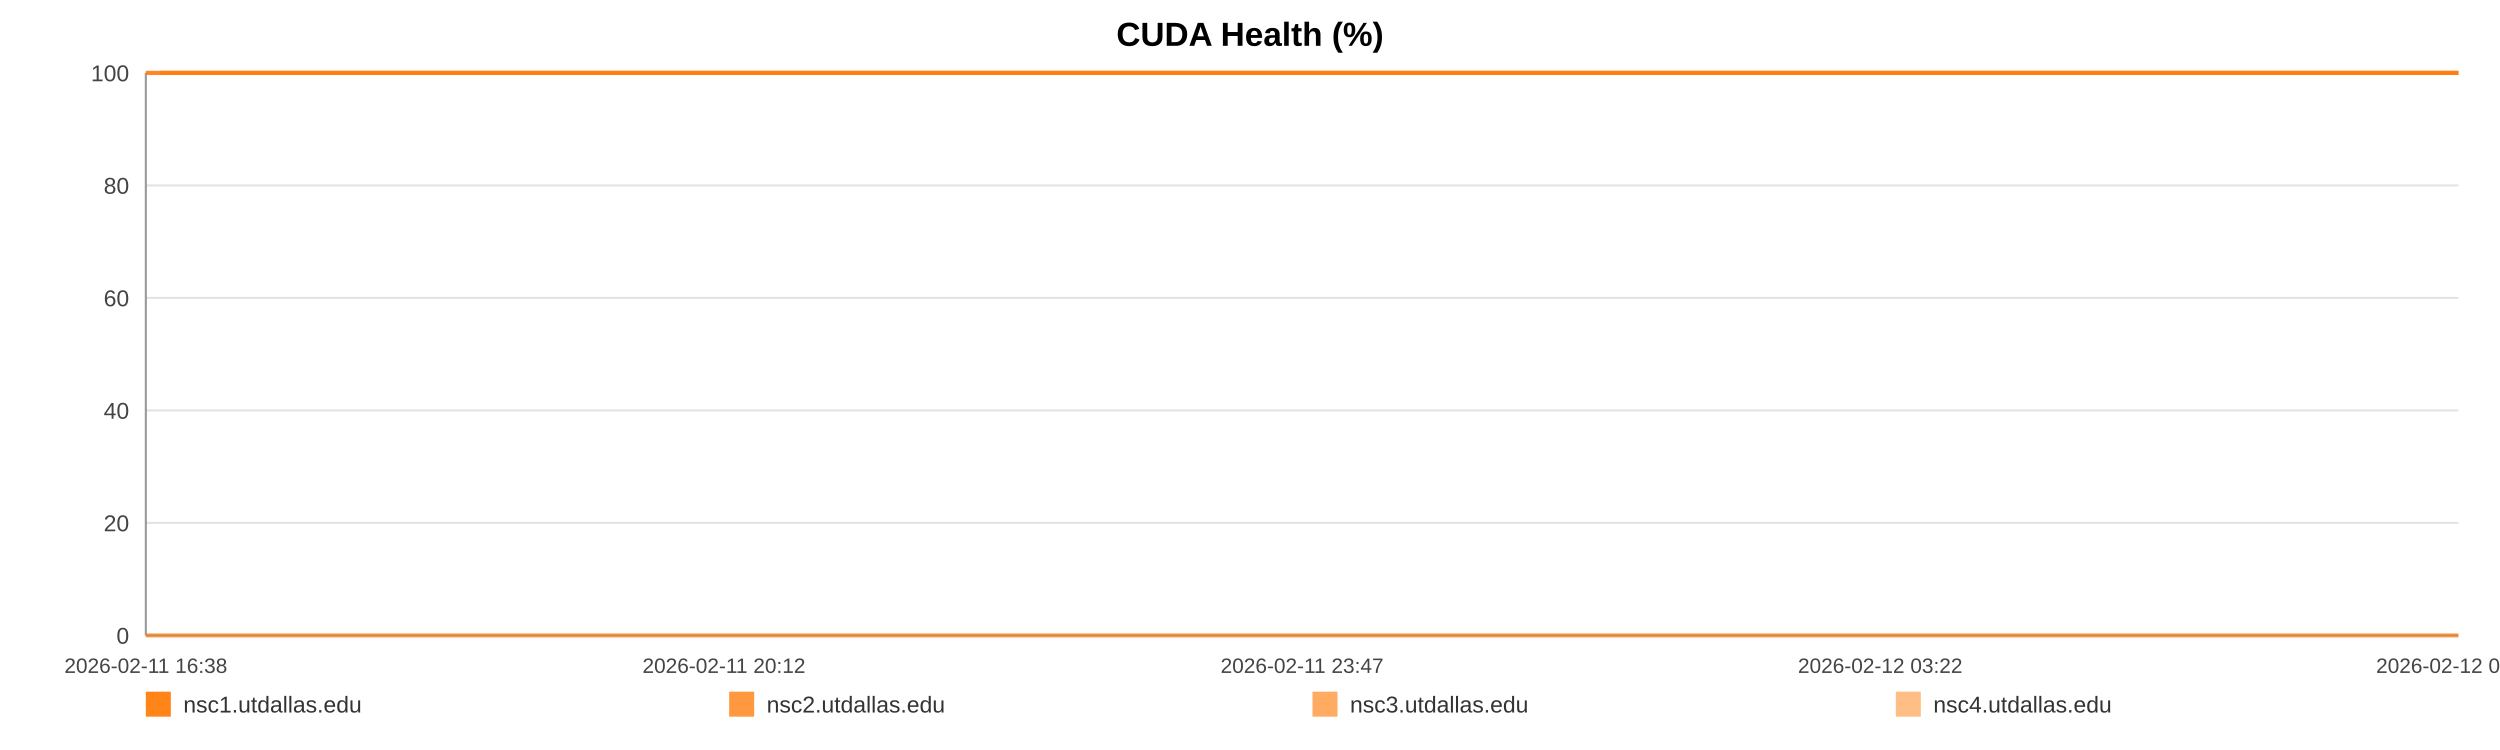
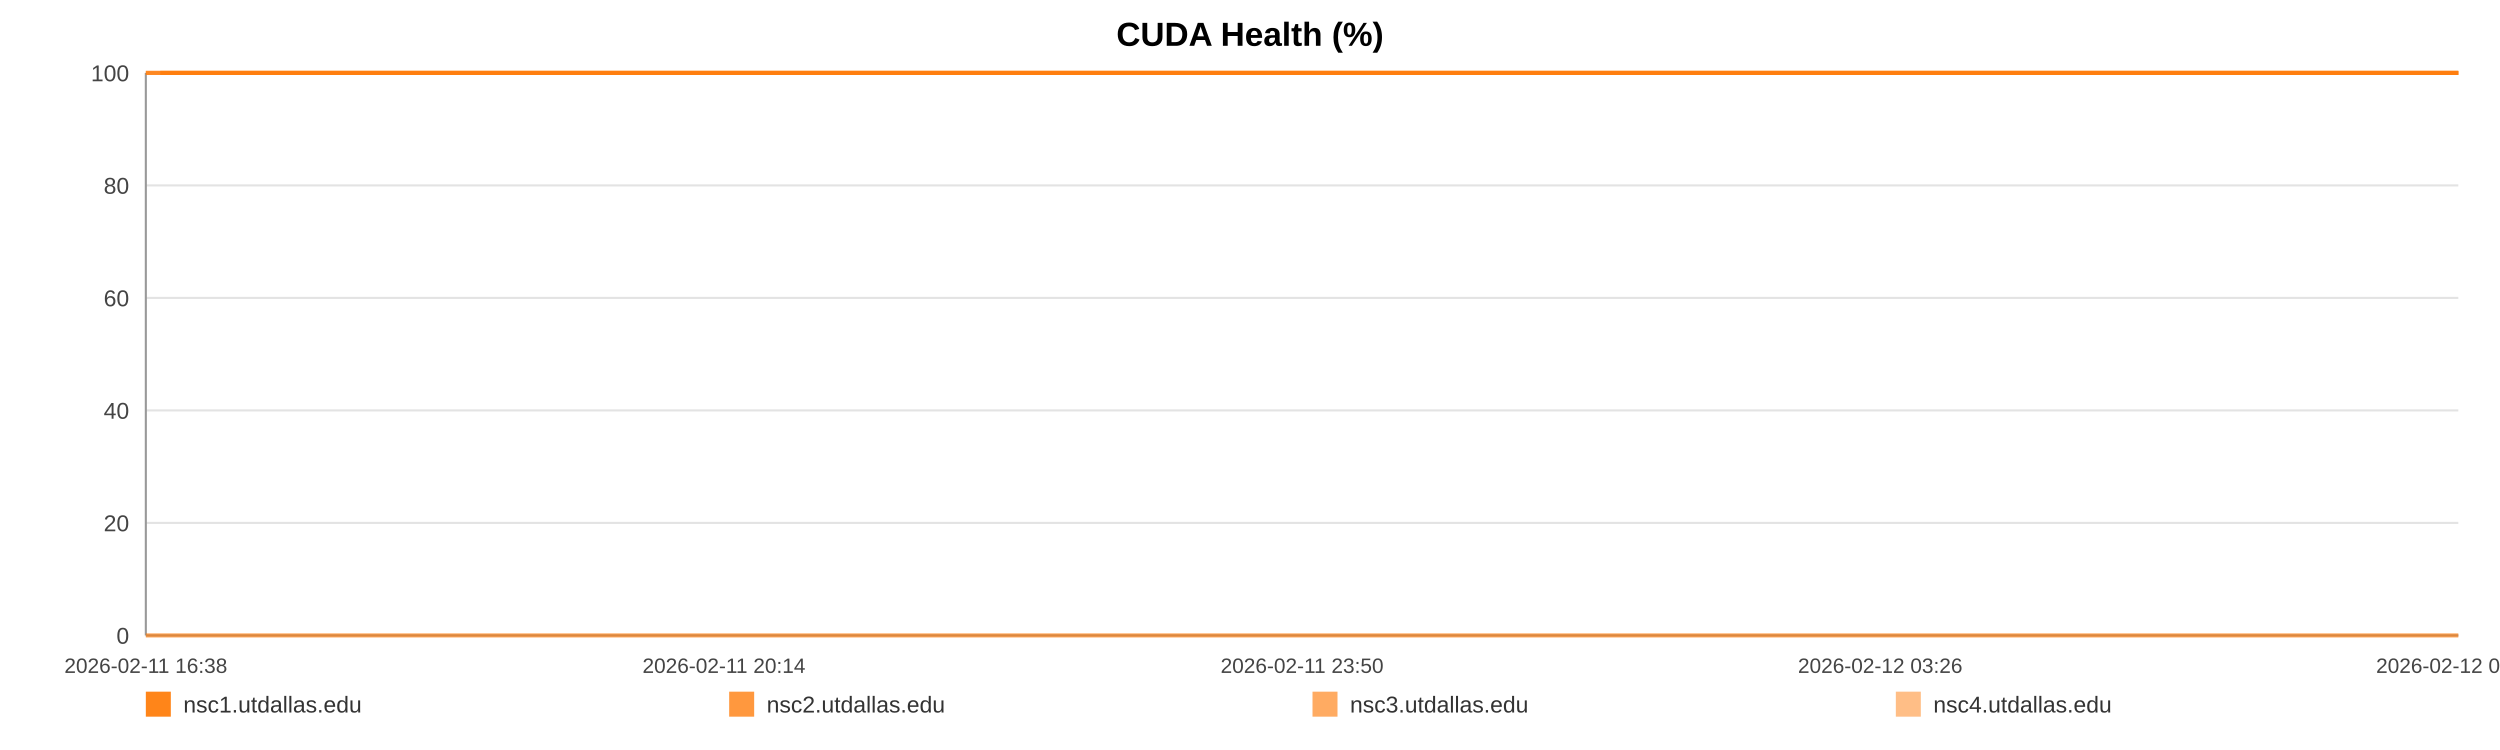
<svg xmlns="http://www.w3.org/2000/svg" width="1200" height="360" viewBox="0 0 1200 360" role="img" aria-label="CUDA Health (%)">
  <rect width="100%" height="100%" fill="#ffffff" />
  <text x="600.0" y="22" text-anchor="middle" font-size="16" font-family="Arial, Helvetica, sans-serif" font-weight="bold">CUDA Health (%)</text>
  <line x1="70" y1="35.00" x2="1180" y2="35.00" stroke="#e3e3e3" stroke-width="1" />
  <text x="62" y="39.00" text-anchor="end" font-size="11" fill="#444" font-family="Arial, Helvetica, sans-serif">100</text>
  <line x1="70" y1="89.00" x2="1180" y2="89.00" stroke="#e3e3e3" stroke-width="1" />
  <text x="62" y="93.00" text-anchor="end" font-size="11" fill="#444" font-family="Arial, Helvetica, sans-serif">80</text>
  <line x1="70" y1="143.00" x2="1180" y2="143.00" stroke="#e3e3e3" stroke-width="1" />
  <text x="62" y="147.00" text-anchor="end" font-size="11" fill="#444" font-family="Arial, Helvetica, sans-serif">60</text>
  <line x1="70" y1="197.00" x2="1180" y2="197.00" stroke="#e3e3e3" stroke-width="1" />
  <text x="62" y="201.00" text-anchor="end" font-size="11" fill="#444" font-family="Arial, Helvetica, sans-serif">40</text>
  <line x1="70" y1="251.00" x2="1180" y2="251.00" stroke="#e3e3e3" stroke-width="1" />
  <text x="62" y="255.00" text-anchor="end" font-size="11" fill="#444" font-family="Arial, Helvetica, sans-serif">20</text>
  <line x1="70" y1="305.00" x2="1180" y2="305.00" stroke="#e3e3e3" stroke-width="1" />
  <text x="62" y="309.00" text-anchor="end" font-size="11" fill="#444" font-family="Arial, Helvetica, sans-serif">0</text>
  <line x1="70" y1="35" x2="70" y2="305" stroke="#999" />
  <line x1="70" y1="305" x2="1180" y2="305" stroke="#999" />
  <text x="70.00" y="323" text-anchor="middle" font-size="10" fill="#444" font-family="Arial, Helvetica, sans-serif">2026-02-11 16:38</text>
-   <text x="347.50" y="323" text-anchor="middle" font-size="10" fill="#444" font-family="Arial, Helvetica, sans-serif">2026-02-11 20:12</text>
-   <text x="625.00" y="323" text-anchor="middle" font-size="10" fill="#444" font-family="Arial, Helvetica, sans-serif">2026-02-11 23:47</text>
-   <text x="902.50" y="323" text-anchor="middle" font-size="10" fill="#444" font-family="Arial, Helvetica, sans-serif">2026-02-12 03:22</text>
-   <text x="1180.00" y="323" text-anchor="middle" font-size="10" fill="#444" font-family="Arial, Helvetica, sans-serif">2026-02-12 06:57</text>
-   <polyline fill="none" stroke="#ff7f0e" stroke-opacity="0.95" stroke-width="2" points="76.95,35.00 83.92,35.00 90.85,35.00 97.83,35.00 104.84,35.00 111.73,35.00 118.70,35.00 126.24,35.00 133.15,35.00 140.05,35.00 146.96,35.00 154.02,35.00 160.93,35.00 167.84,35.00 180.34,35.00 191.13,35.00 198.14,35.00 205.27,35.00 212.20,35.00 219.13,35.00 225.93,35.00 232.94,35.00 239.87,35.00 246.87,35.00 253.86,35.00 260.94,35.00 267.92,35.00 274.89,35.00 282.19,35.00 289.20,35.00 296.13,35.00 303.26,35.00 310.21,35.00 317.16,35.00 324.33,35.00 331.21,35.00 338.16,35.00 345.25,35.00 352.11,35.00 359.06,35.00 365.93,35.00 372.86,35.00 379.83,35.00 386.74,35.00 393.84,35.00 400.86,35.00 407.72,35.00 414.65,35.00 421.67,35.00 428.62,35.00 436.56,35.00 443.52,35.00 450.45,35.00 457.33,35.00 464.24,35.00 471.13,35.00 478.04,35.00 485.01,35.00 491.94,35.00 499.02,35.00 505.95,35.00 512.82,35.00 519.81,35.00 526.85,35.00 533.78,35.00 540.75,35.00 547.62,35.00 554.50,35.00 561.41,35.00 568.30,35.00 575.23,35.00 582.18,35.00 589.07,35.00 596.02,35.00 602.99,35.00 609.86,35.00 616.85,35.00 623.74,35.00 630.65,35.00 637.77,35.00 644.70,35.00 651.63,35.00 658.63,35.00 665.54,35.00 672.51,35.00 679.44,35.00 686.31,35.00 693.19,35.00 700.19,35.00 707.18,35.00 714.11,35.00 721.13,35.00 727.97,35.00 734.95,35.00 741.85,35.00 748.78,35.00 755.67,35.00 762.62,35.00 769.51,35.00 776.50,35.00 783.46,35.00 790.41,35.00 797.36,35.00 804.40,35.00 811.39,35.00 818.32,35.00 825.23,35.00 832.16,35.00 839.07,35.00 846.09,35.00 853.04,35.00 859.97,35.00 866.90,35.00 873.87,35.00 880.84,35.00 887.84,35.00 894.90,35.00 901.81,35.00 908.76,35.00 915.71,35.00 922.64,35.00 929.57,35.00 936.56,35.00 944.10,35.00 951.01,35.00 958.04,35.00 964.97,35.00 971.86,35.00 978.75,35.00 985.57,35.00 992.50,35.00 999.45,35.00 1006.38,35.00 1013.29,35.00 1020.22,35.00 1027.15,35.00 1034.04,35.00 1041.12,35.00 1048.03,35.00 1054.96,35.00 1061.87,35.00 1068.82,35.00 1075.73,35.00 1082.70,35.00 1089.67,35.00 1096.62,35.00 1103.58,35.00 1110.51,35.00 1117.39,35.00 1124.30,35.00 1131.23,35.00 1138.16,35.00 1145.13,35.00 1152.15,35.00 1159.10,35.00 1166.03,35.00 1173.05,35.00 1180.00,35.00" />
-   <polyline fill="none" stroke="#ff7f0e" stroke-opacity="0.80" stroke-width="2" points="70.00,35.00 76.95,35.00 83.92,35.00 90.85,35.00 97.83,35.00 104.84,35.00 111.73,35.00 118.70,35.00 126.24,35.00 133.15,35.00 140.05,35.00 146.96,35.00 154.02,35.00 160.93,35.00 167.84,35.00 180.34,35.00 191.13,35.00 198.14,35.00 205.27,35.00 212.20,35.00 219.13,35.00 225.93,35.00 232.94,35.00 239.87,35.00 246.87,35.00 253.86,35.00 260.94,35.00 267.92,35.00 274.89,35.00 282.19,35.00 289.20,35.00 296.13,35.00 303.26,35.00 310.21,35.00 317.16,35.00 324.33,35.00 331.21,35.00 338.16,35.00 345.25,35.00 352.11,35.00 359.06,35.00 365.93,35.00 372.86,35.00 379.83,35.00 386.74,35.00 393.84,35.00 400.86,35.00 407.72,35.00 414.65,35.00 421.67,35.00 428.62,35.00 436.56,35.00 443.52,35.00 450.45,35.00 457.33,35.00 464.24,35.00 471.13,35.00 478.04,35.00 485.01,35.00 491.94,35.00 499.02,35.00 505.95,35.00 512.82,35.00 519.81,35.00 526.85,35.00 533.78,35.00 540.75,35.00 547.62,35.00 554.50,35.00 561.41,35.00 568.30,35.00 575.23,35.00 582.18,35.00 589.07,35.00 596.02,35.00 602.99,35.00 609.86,35.00 616.85,35.00 623.74,35.00 630.65,35.00 637.77,35.00 644.70,35.00 651.63,35.00 658.63,35.00 665.54,35.00 672.51,35.00 679.44,35.00 686.31,35.00 693.19,35.00 700.19,35.00 707.18,35.00 714.11,35.00 721.13,35.00 727.97,35.00 734.95,35.00 741.85,35.00 748.78,35.00 755.67,35.00 762.62,35.00 769.51,35.00 776.50,35.00 783.46,35.00 790.41,35.00 797.36,35.00 804.40,35.00 811.39,35.00 818.32,35.00 825.23,35.00 832.16,35.00 839.07,35.00 846.09,35.00 853.04,35.00 859.97,35.00 866.90,35.00 873.87,35.00 880.84,35.00 887.84,35.00 894.90,35.00 901.81,35.00 908.76,35.00 915.71,35.00 922.64,35.00 929.57,35.00 936.56,35.00 944.10,35.00 951.01,35.00 958.04,35.00 964.97,35.00 971.86,35.00 978.75,35.00 985.57,35.00 992.50,35.00 999.45,35.00 1006.38,35.00 1013.29,35.00 1020.22,35.00 1027.15,35.00 1034.04,35.00 1041.12,35.00 1048.03,35.00 1054.96,35.00 1061.87,35.00 1068.82,35.00 1075.73,35.00 1082.70,35.00 1089.67,35.00 1096.62,35.00 1103.58,35.00 1110.51,35.00 1117.39,35.00 1124.30,35.00 1131.23,35.00 1138.16,35.00 1145.13,35.00 1152.15,35.00 1159.10,35.00 1166.03,35.00 1173.05,35.00 1180.00,35.00" />
-   <polyline fill="none" stroke="#ff7f0e" stroke-opacity="0.65" stroke-width="2" points="70.00,305.00 76.95,305.00 83.92,305.00 90.85,305.00 97.83,305.00 104.84,305.00 111.73,305.00 118.70,305.00 126.24,305.00 133.15,305.00 140.05,305.00 146.96,305.00 154.02,305.00 160.93,305.00 167.84,305.00 180.34,305.00 191.13,305.00 198.14,305.00 205.27,305.00 212.20,305.00 219.13,305.00 225.93,305.00 232.94,305.00 239.87,305.00 246.87,305.00 253.86,305.00 260.94,305.00 267.92,305.00 274.89,305.00 282.19,305.00 289.20,305.00 296.13,305.00 303.26,305.00 310.21,305.00 317.16,305.00 324.33,305.00 331.21,305.00 338.16,305.00 345.25,305.00 352.11,305.00 359.06,305.00 365.93,305.00 372.86,305.00 379.83,305.00 386.74,305.00 393.84,305.00 400.86,305.00 407.72,305.00 414.65,305.00 421.67,305.00 428.62,305.00 436.56,305.00 443.52,305.00 450.45,305.00 457.33,305.00 464.24,305.00 471.13,305.00 478.04,305.00 485.01,305.00 491.94,305.00 499.02,305.00 505.95,305.00 512.82,305.00 519.81,305.00 526.85,305.00 533.78,305.00 540.75,305.00 547.62,305.00 554.50,305.00 561.41,305.00 568.30,305.00 575.23,305.00 582.18,305.00 589.07,305.00 596.02,305.00 602.99,305.00 609.86,305.00 616.85,305.00 623.74,305.00 630.65,305.00 637.77,305.00 644.70,305.00 651.63,305.00 658.63,305.00 665.54,305.00 672.51,305.00 679.44,305.00 686.31,305.00 693.19,305.00 700.19,305.00 707.18,305.00 714.11,305.00 721.13,305.00 727.97,305.00 734.95,305.00 741.85,305.00 748.78,305.00 755.67,305.00 762.62,305.00 769.51,305.00 776.50,305.00 783.46,305.00 790.41,305.00 797.36,305.00 804.40,305.00 811.39,305.00 818.32,305.00 825.23,305.00 832.16,305.00 839.07,305.00 846.09,305.00 853.04,305.00 859.97,305.00 866.90,305.00 873.87,305.00 880.84,305.00 887.84,305.00 894.90,305.00 901.81,305.00 908.76,305.00 915.71,305.00 922.64,305.00 929.57,305.00 936.56,305.00 944.10,305.00 951.01,305.00 958.04,305.00 964.97,305.00 971.86,305.00 978.75,305.00 985.57,305.00 992.50,305.00 999.45,305.00 1006.38,305.00 1013.29,305.00 1020.22,305.00 1027.15,305.00 1034.04,305.00 1041.12,305.00 1048.03,305.00 1054.96,305.00 1061.87,305.00 1068.82,305.00 1075.73,305.00 1082.70,305.00 1089.67,305.00 1096.62,305.00 1103.58,305.00 1110.51,305.00 1117.39,305.00 1124.30,305.00 1131.23,305.00 1138.16,305.00 1145.13,305.00 1152.15,305.00 1159.10,305.00 1166.03,305.00 1173.05,305.00 1180.00,305.00" />
-   <polyline fill="none" stroke="#ff7f0e" stroke-opacity="0.50" stroke-width="2" points="70.00,35.00 76.95,35.00 83.92,35.00 90.85,35.00 97.83,35.00 104.84,35.00 111.73,35.00 118.70,35.00 126.24,35.00 133.15,35.00 140.05,35.00 146.96,35.00 154.02,35.00 160.93,35.00 167.84,35.00 180.34,35.00 191.13,35.00 198.14,35.00 205.27,35.00 212.20,35.00 219.13,35.00 225.93,35.00 232.94,35.00 239.87,35.00 246.87,35.00 253.86,35.00 260.94,35.00 267.92,35.00 274.89,35.00 282.19,35.00 289.20,35.00 296.13,35.00 303.26,35.00 310.21,35.00 317.16,35.00 324.33,35.00 331.21,35.00 338.16,35.00 345.25,35.00 352.11,35.00 359.06,35.00 365.93,35.00 372.86,35.00 379.83,35.00 386.74,35.00 393.84,35.00 400.86,35.00 407.72,35.00 414.65,35.00 421.67,35.00 428.62,35.00 436.56,35.00 443.52,35.00 450.45,35.00 457.33,35.00 464.24,35.00 471.13,35.00 478.04,35.00 485.01,35.00 491.94,35.00 499.02,35.00 505.95,35.00 512.82,35.00 519.81,35.00 526.85,35.00 533.78,35.00 540.75,35.00 547.62,35.00 554.50,35.00 561.41,35.00 568.30,35.00 575.23,35.00 582.18,35.00 589.07,35.00 596.02,35.00 602.99,35.00 609.86,35.00 616.85,35.00 623.74,35.00 630.65,35.00 637.77,35.00 644.70,35.00 651.63,35.00 658.63,35.00 665.54,35.00 672.51,35.00 679.44,35.00 686.31,35.00 693.19,35.00 700.19,35.00 707.18,35.00 714.11,35.00 721.13,35.00 727.97,35.00 734.95,35.00 741.85,35.00 748.78,35.00 755.67,35.00 762.62,35.00 769.51,35.00 776.50,35.00 783.46,35.00 790.41,35.00 797.36,35.00 804.40,35.00 811.39,35.00 818.32,35.00 825.23,35.00 832.16,35.00 839.07,35.00 846.09,35.00 853.04,35.00 859.97,35.00 866.90,35.00 873.87,35.00 880.84,35.00 887.84,35.00 894.90,35.00 901.81,35.00 908.76,35.00 915.71,35.00 922.64,35.00 929.57,35.00 936.56,35.00 944.10,35.00 951.01,35.00 958.04,35.00 964.97,35.00 971.86,35.00 978.75,35.00 985.57,35.00 992.50,35.00 999.45,35.00 1006.38,35.00 1013.29,35.00 1020.22,35.00 1027.15,35.00 1034.04,35.00 1041.12,35.00 1048.03,35.00 1054.96,35.00 1061.87,35.00 1068.82,35.00 1075.73,35.00 1082.70,35.00 1089.67,35.00 1096.62,35.00 1103.58,35.00 1110.51,35.00 1117.39,35.00 1124.30,35.00 1131.23,35.00 1138.16,35.00 1145.13,35.00 1152.15,35.00 1159.10,35.00 1166.03,35.00 1173.05,35.00 1180.00,35.00" />
+   <text x="347.50" y="323" text-anchor="middle" font-size="10" fill="#444" font-family="Arial, Helvetica, sans-serif">2026-02-11 20:14</text>
+   <text x="625.00" y="323" text-anchor="middle" font-size="10" fill="#444" font-family="Arial, Helvetica, sans-serif">2026-02-11 23:50</text>
+   <text x="902.50" y="323" text-anchor="middle" font-size="10" fill="#444" font-family="Arial, Helvetica, sans-serif">2026-02-12 03:26</text>
+   <text x="1180.00" y="323" text-anchor="middle" font-size="10" fill="#444" font-family="Arial, Helvetica, sans-serif">2026-02-12 07:02</text>
+   <polyline fill="none" stroke="#ff7f0e" stroke-opacity="0.95" stroke-width="2" points="76.91,35.00 83.84,35.00 90.73,35.00 97.66,35.00 104.63,35.00 111.47,35.00 118.40,35.00 125.89,35.00 132.76,35.00 139.62,35.00 146.49,35.00 153.50,35.00 160.37,35.00 167.24,35.00 179.66,35.00 190.38,35.00 197.35,35.00 204.43,35.00 211.32,35.00 218.21,35.00 224.97,35.00 231.94,35.00 238.83,35.00 245.78,35.00 252.73,35.00 259.77,35.00 266.70,35.00 273.63,35.00 280.88,35.00 287.85,35.00 294.74,35.00 301.82,35.00 308.73,35.00 315.64,35.00 322.76,35.00 329.60,35.00 336.51,35.00 343.55,35.00 350.37,35.00 357.28,35.00 364.10,35.00 370.99,35.00 377.92,35.00 384.79,35.00 391.85,35.00 398.82,35.00 405.64,35.00 412.53,35.00 419.50,35.00 426.41,35.00 434.30,35.00 441.21,35.00 448.10,35.00 454.94,35.00 461.81,35.00 468.65,35.00 475.52,35.00 482.45,35.00 489.34,35.00 496.38,35.00 503.26,35.00 510.09,35.00 517.04,35.00 524.03,35.00 530.92,35.00 537.85,35.00 544.67,35.00 551.52,35.00 558.38,35.00 565.23,35.00 572.11,35.00 579.02,35.00 585.87,35.00 592.78,35.00 599.71,35.00 606.53,35.00 613.48,35.00 620.33,35.00 627.19,35.00 634.27,35.00 641.16,35.00 648.05,35.00 655.00,35.00 661.86,35.00 668.79,35.00 675.68,35.00 682.51,35.00 689.35,35.00 696.30,35.00 703.25,35.00 710.14,35.00 717.11,35.00 723.92,35.00 730.85,35.00 737.71,35.00 744.60,35.00 751.44,35.00 758.35,35.00 765.20,35.00 772.15,35.00 779.06,35.00 785.97,35.00 792.87,35.00 799.87,35.00 806.82,35.00 813.71,35.00 820.57,35.00 827.46,35.00 834.33,35.00 841.30,35.00 848.21,35.00 855.10,35.00 861.98,35.00 868.91,35.00 875.84,35.00 882.80,35.00 889.81,35.00 896.68,35.00 903.59,35.00 910.49,35.00 917.38,35.00 924.27,35.00 931.22,35.00 938.71,35.00 945.57,35.00 952.57,35.00 959.45,35.00 966.30,35.00 973.14,35.00 979.92,35.00 986.81,35.00 993.72,35.00 1000.61,35.00 1007.47,35.00 1014.36,35.00 1021.25,35.00 1028.09,35.00 1035.13,35.00 1042.00,35.00 1048.88,35.00 1055.75,35.00 1062.66,35.00 1069.52,35.00 1076.45,35.00 1083.38,35.00 1090.29,35.00 1097.20,35.00 1104.09,35.00 1110.93,35.00 1117.80,35.00 1124.69,35.00 1131.57,35.00 1138.50,35.00 1145.48,35.00 1152.39,35.00 1159.27,35.00 1166.25,35.00 1173.16,35.00 1180.00,35.00" />
+   <polyline fill="none" stroke="#ff7f0e" stroke-opacity="0.80" stroke-width="2" points="70.00,35.00 76.91,35.00 83.84,35.00 90.73,35.00 97.66,35.00 104.63,35.00 111.47,35.00 118.40,35.00 125.89,35.00 132.76,35.00 139.62,35.00 146.49,35.00 153.50,35.00 160.37,35.00 167.24,35.00 179.66,35.00 190.38,35.00 197.35,35.00 204.43,35.00 211.32,35.00 218.21,35.00 224.97,35.00 231.94,35.00 238.83,35.00 245.78,35.00 252.73,35.00 259.77,35.00 266.70,35.00 273.63,35.00 280.88,35.00 287.85,35.00 294.74,35.00 301.82,35.00 308.73,35.00 315.64,35.00 322.76,35.00 329.60,35.00 336.51,35.00 343.55,35.00 350.37,35.00 357.28,35.00 364.10,35.00 370.99,35.00 377.92,35.00 384.79,35.00 391.85,35.00 398.82,35.00 405.64,35.00 412.53,35.00 419.50,35.00 426.41,35.00 434.30,35.00 441.21,35.00 448.10,35.00 454.94,35.00 461.81,35.00 468.65,35.00 475.52,35.00 482.45,35.00 489.34,35.00 496.38,35.00 503.26,35.00 510.09,35.00 517.04,35.00 524.03,35.00 530.92,35.00 537.85,35.00 544.67,35.00 551.52,35.00 558.38,35.00 565.23,35.00 572.11,35.00 579.02,35.00 585.87,35.00 592.78,35.00 599.71,35.00 606.53,35.00 613.48,35.00 620.33,35.00 627.19,35.00 634.27,35.00 641.16,35.00 648.05,35.00 655.00,35.00 661.86,35.00 668.79,35.00 675.68,35.00 682.51,35.00 689.35,35.00 696.30,35.00 703.25,35.00 710.14,35.00 717.11,35.00 723.92,35.00 730.85,35.00 737.71,35.00 744.60,35.00 751.44,35.00 758.35,35.00 765.20,35.00 772.15,35.00 779.06,35.00 785.97,35.00 792.87,35.00 799.87,35.00 806.82,35.00 813.71,35.00 820.57,35.00 827.46,35.00 834.33,35.00 841.30,35.00 848.21,35.00 855.10,35.00 861.98,35.00 868.91,35.00 875.84,35.00 882.80,35.00 889.81,35.00 896.68,35.00 903.59,35.00 910.49,35.00 917.38,35.00 924.27,35.00 931.22,35.00 938.71,35.00 945.57,35.00 952.57,35.00 959.45,35.00 966.30,35.00 973.14,35.00 979.92,35.00 986.81,35.00 993.72,35.00 1000.61,35.00 1007.47,35.00 1014.36,35.00 1021.25,35.00 1028.09,35.00 1035.13,35.00 1042.00,35.00 1048.88,35.00 1055.75,35.00 1062.66,35.00 1069.52,35.00 1076.45,35.00 1083.38,35.00 1090.29,35.00 1097.20,35.00 1104.09,35.00 1110.93,35.00 1117.80,35.00 1124.69,35.00 1131.57,35.00 1138.50,35.00 1145.48,35.00 1152.39,35.00 1159.27,35.00 1166.25,35.00 1173.16,35.00 1180.00,35.00" />
+   <polyline fill="none" stroke="#ff7f0e" stroke-opacity="0.65" stroke-width="2" points="70.00,305.00 76.91,305.00 83.84,305.00 90.73,305.00 97.66,305.00 104.63,305.00 111.47,305.00 118.40,305.00 125.89,305.00 132.76,305.00 139.62,305.00 146.49,305.00 153.50,305.00 160.37,305.00 167.24,305.00 179.66,305.00 190.38,305.00 197.35,305.00 204.43,305.00 211.32,305.00 218.21,305.00 224.97,305.00 231.94,305.00 238.83,305.00 245.78,305.00 252.73,305.00 259.77,305.00 266.70,305.00 273.63,305.00 280.88,305.00 287.85,305.00 294.74,305.00 301.82,305.00 308.73,305.00 315.64,305.00 322.76,305.00 329.60,305.00 336.51,305.00 343.55,305.00 350.37,305.00 357.28,305.00 364.10,305.00 370.99,305.00 377.92,305.00 384.79,305.00 391.85,305.00 398.82,305.00 405.64,305.00 412.53,305.00 419.50,305.00 426.41,305.00 434.30,305.00 441.21,305.00 448.10,305.00 454.94,305.00 461.81,305.00 468.65,305.00 475.52,305.00 482.45,305.00 489.34,305.00 496.38,305.00 503.26,305.00 510.09,305.00 517.04,305.00 524.03,305.00 530.92,305.00 537.85,305.00 544.67,305.00 551.52,305.00 558.38,305.00 565.23,305.00 572.11,305.00 579.02,305.00 585.87,305.00 592.78,305.00 599.71,305.00 606.53,305.00 613.48,305.00 620.33,305.00 627.19,305.00 634.27,305.00 641.16,305.00 648.05,305.00 655.00,305.00 661.86,305.00 668.79,305.00 675.68,305.00 682.51,305.00 689.35,305.00 696.30,305.00 703.25,305.00 710.14,305.00 717.11,305.00 723.92,305.00 730.85,305.00 737.71,305.00 744.60,305.00 751.44,305.00 758.35,305.00 765.20,305.00 772.15,305.00 779.06,305.00 785.97,305.00 792.87,305.00 799.87,305.00 806.82,305.00 813.71,305.00 820.57,305.00 827.46,305.00 834.33,305.00 841.30,305.00 848.21,305.00 855.10,305.00 861.98,305.00 868.91,305.00 875.84,305.00 882.80,305.00 889.81,305.00 896.68,305.00 903.59,305.00 910.49,305.00 917.38,305.00 924.27,305.00 931.22,305.00 938.71,305.00 945.57,305.00 952.57,305.00 959.45,305.00 966.30,305.00 973.14,305.00 979.92,305.00 986.81,305.00 993.72,305.00 1000.61,305.00 1007.47,305.00 1014.36,305.00 1021.25,305.00 1028.09,305.00 1035.13,305.00 1042.00,305.00 1048.88,305.00 1055.75,305.00 1062.66,305.00 1069.52,305.00 1076.45,305.00 1083.38,305.00 1090.29,305.00 1097.20,305.00 1104.09,305.00 1110.93,305.00 1117.80,305.00 1124.69,305.00 1131.57,305.00 1138.50,305.00 1145.48,305.00 1152.39,305.00 1159.27,305.00 1166.25,305.00 1173.16,305.00 1180.00,305.00" />
+   <polyline fill="none" stroke="#ff7f0e" stroke-opacity="0.50" stroke-width="2" points="70.00,35.00 76.91,35.00 83.84,35.00 90.73,35.00 97.66,35.00 104.63,35.00 111.47,35.00 118.40,35.00 125.89,35.00 132.76,35.00 139.62,35.00 146.49,35.00 153.50,35.00 160.37,35.00 167.24,35.00 179.66,35.00 190.38,35.00 197.35,35.00 204.43,35.00 211.32,35.00 218.21,35.00 224.97,35.00 231.94,35.00 238.83,35.00 245.78,35.00 252.73,35.00 259.77,35.00 266.70,35.00 273.63,35.00 280.88,35.00 287.85,35.00 294.74,35.00 301.82,35.00 308.73,35.00 315.64,35.00 322.76,35.00 329.60,35.00 336.51,35.00 343.55,35.00 350.37,35.00 357.28,35.00 364.10,35.00 370.99,35.00 377.92,35.00 384.79,35.00 391.85,35.00 398.82,35.00 405.64,35.00 412.53,35.00 419.50,35.00 426.41,35.00 434.30,35.00 441.21,35.00 448.10,35.00 454.94,35.00 461.81,35.00 468.65,35.00 475.52,35.00 482.45,35.00 489.34,35.00 496.38,35.00 503.26,35.00 510.09,35.00 517.04,35.00 524.03,35.00 530.92,35.00 537.85,35.00 544.67,35.00 551.52,35.00 558.38,35.00 565.23,35.00 572.11,35.00 579.02,35.00 585.87,35.00 592.78,35.00 599.71,35.00 606.53,35.00 613.48,35.00 620.33,35.00 627.19,35.00 634.27,35.00 641.16,35.00 648.05,35.00 655.00,35.00 661.86,35.00 668.79,35.00 675.68,35.00 682.51,35.00 689.35,35.00 696.30,35.00 703.25,35.00 710.14,35.00 717.11,35.00 723.92,35.00 730.85,35.00 737.71,35.00 744.60,35.00 751.44,35.00 758.35,35.00 765.20,35.00 772.15,35.00 779.06,35.00 785.97,35.00 792.87,35.00 799.87,35.00 806.82,35.00 813.71,35.00 820.57,35.00 827.46,35.00 834.33,35.00 841.30,35.00 848.21,35.00 855.10,35.00 861.98,35.00 868.91,35.00 875.84,35.00 882.80,35.00 889.81,35.00 896.68,35.00 903.59,35.00 910.49,35.00 917.38,35.00 924.27,35.00 931.22,35.00 938.71,35.00 945.57,35.00 952.57,35.00 959.45,35.00 966.30,35.00 973.14,35.00 979.92,35.00 986.81,35.00 993.72,35.00 1000.61,35.00 1007.47,35.00 1014.36,35.00 1021.25,35.00 1028.09,35.00 1035.13,35.00 1042.00,35.00 1048.88,35.00 1055.75,35.00 1062.66,35.00 1069.52,35.00 1076.45,35.00 1083.38,35.00 1090.29,35.00 1097.20,35.00 1104.09,35.00 1110.93,35.00 1117.80,35.00 1124.69,35.00 1131.57,35.00 1138.50,35.00 1145.48,35.00 1152.39,35.00 1159.27,35.00 1166.25,35.00 1173.16,35.00 1180.00,35.00" />
  <rect x="70" y="332" width="12" height="12" fill="#ff7f0e" fill-opacity="0.95" />
  <text x="88" y="342" font-size="11" fill="#333" font-family="Arial, Helvetica, sans-serif">nsc1.utdallas.edu</text>
  <rect x="350" y="332" width="12" height="12" fill="#ff7f0e" fill-opacity="0.80" />
  <text x="368" y="342" font-size="11" fill="#333" font-family="Arial, Helvetica, sans-serif">nsc2.utdallas.edu</text>
  <rect x="630" y="332" width="12" height="12" fill="#ff7f0e" fill-opacity="0.65" />
  <text x="648" y="342" font-size="11" fill="#333" font-family="Arial, Helvetica, sans-serif">nsc3.utdallas.edu</text>
  <rect x="910" y="332" width="12" height="12" fill="#ff7f0e" fill-opacity="0.50" />
  <text x="928" y="342" font-size="11" fill="#333" font-family="Arial, Helvetica, sans-serif">nsc4.utdallas.edu</text>
</svg>
